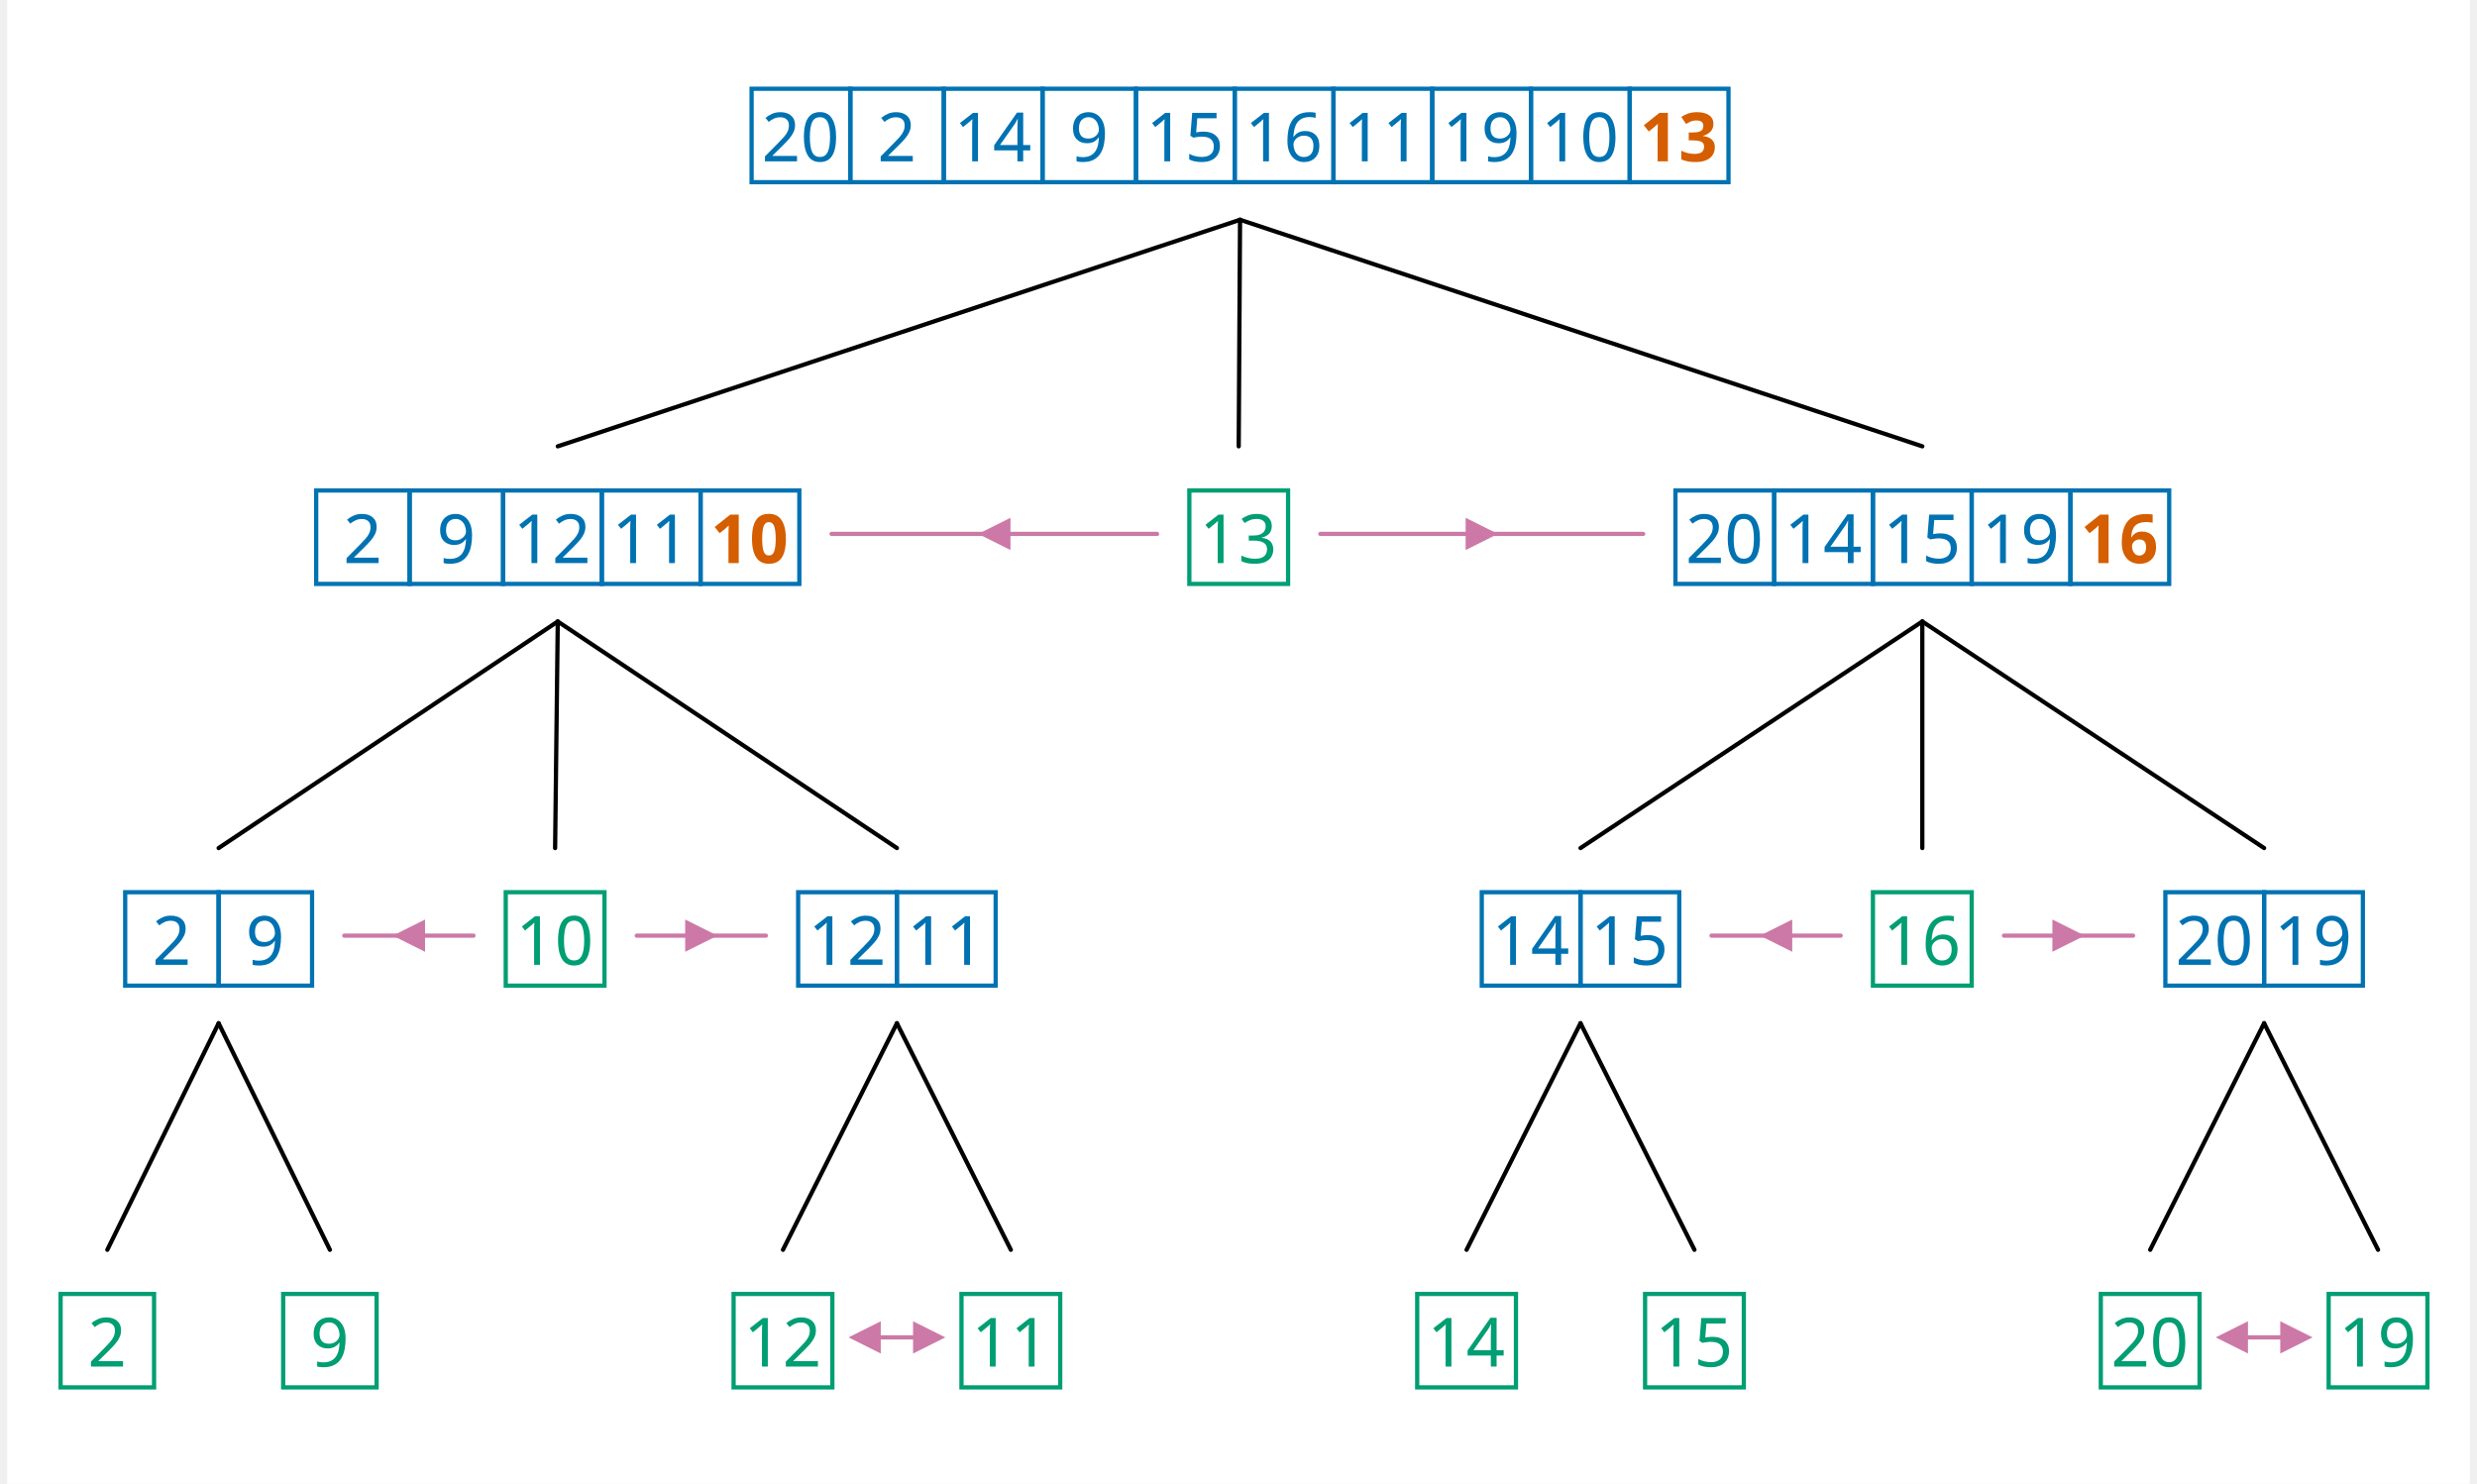
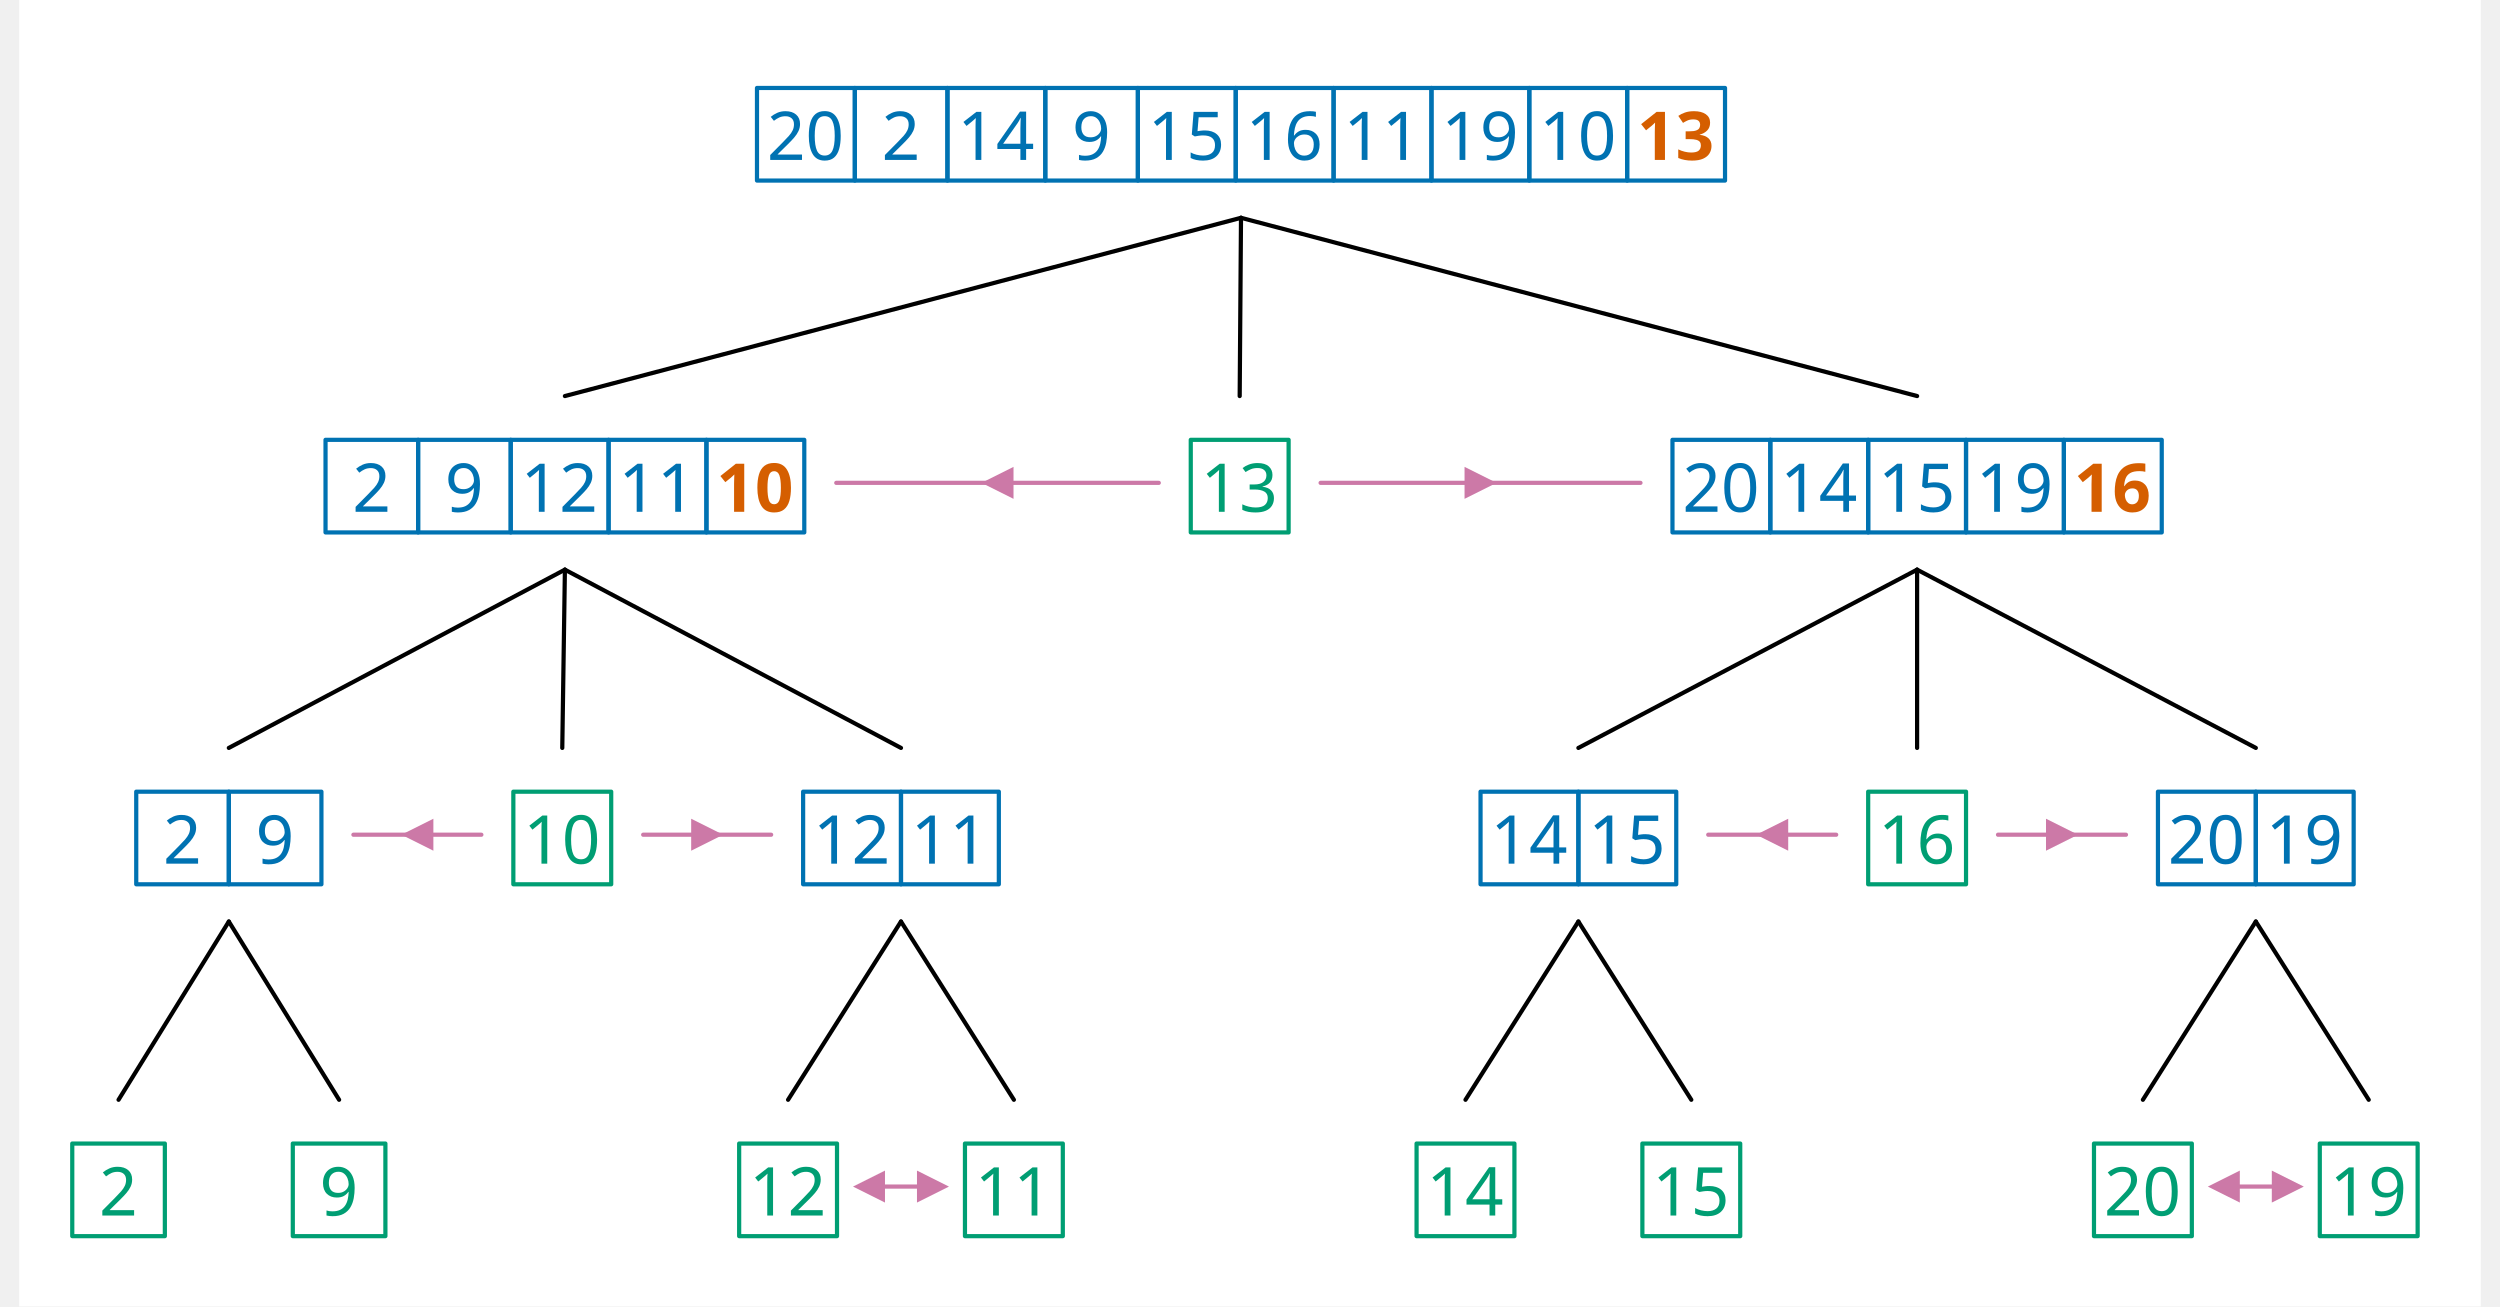
- <svg xmlns="http://www.w3.org/2000/svg" width="2299.4" height="1377.6" viewBox="-20, -20, 2319.4, 1397.6" version="1.1">
+ <svg xmlns="http://www.w3.org/2000/svg" width="2299.4" height="1201.6" viewBox="-20, -20, 2339.4, 1241.6" version="1.1">
  <defs>
    <marker id="arrow" markerUnits="userSpaceOnUse" viewBox="0 0 10 10" refX="10" refY="5" markerWidth="30.4" markerHeight="30.4" orient="auto">
      <path d="M 0 0 L 10 5 L 0 10" fill="#CC79A7" />
    </marker>
    <marker id="arrowBackward" markerUnits="userSpaceOnUse" viewBox="0 0 10 10" refX="5" refY="5" markerWidth="30.4" markerHeight="30.4" orient="auto">
      <path d="M 0 0 L 10 5 L 0 10 z" fill="#CC79A7" />
    </marker>
    <marker id="arrowForward" markerUnits="userSpaceOnUse" viewBox="0 0 10 10" refX="5" refY="5" markerWidth="30.4" markerHeight="30.4" orient="auto">
      <path d="M 10 0 L 0 5 L 10 10 z" fill="#CC79A7" />
    </marker>
    <marker id="arrowBothways" markerUnits="userSpaceOnUse" viewBox="0 0 30 10" refX="15" refY="5" markerWidth="91.2" markerHeight="30.4" orient="auto">
      <path d="M 0 5 L 10 0 L 10 5 L 20 5 L 20 0 L 30 5 L 20 10 L 20 5 L 10 5 L 10 10 z" fill="#CC79A7" />
    </marker>
    <pattern id="hatchBlack" x="10" y="10" width="10" height="10" patternUnits="userSpaceOnUse" patternTransform="rotate(45)">
      <line x1="0" y="0" x2="0" y2="10" stroke="black" stroke-width="4" />
    </pattern>
    <pattern id="hatchForNode" x="10" y="10" width="10" height="10" patternUnits="userSpaceOnUse" patternTransform="rotate(45)">
      <line x1="0" y="0" x2="0" y2="10" stroke="#0072B2" stroke-width="4" />
    </pattern>
    <pattern id="hatchForLeaf" x="10" y="10" width="10" height="10" patternUnits="userSpaceOnUse" patternTransform="rotate(45)">
      <line x1="0" y="0" x2="0" y2="10" stroke="#009E73" stroke-width="4" />
    </pattern>
  </defs>
-   <rect x="-20" y="-20" width="2319.4" height="1397.6" stroke="none" fill="white" />"
+   <rect x="-20" y="-20" width="2339.4" height="1241.6" stroke="none" fill="white" />"
<text white-space="pre" alignment-baseline="text-top" style="fill: #0072B2; font-size: 64px;" x="681.15" y="132.0">
    <tspan x="690.65" y="132.0" style="" text-decoration="" font-family="'Noto Sans', 'Noto Sans JP', OpenMoji, 'OpenMoji Color', 'OpenMoji Black', sans-serif">20</tspan>
    <tspan x="799.65" y="132.0" style="" text-decoration="" font-family="'Noto Sans', 'Noto Sans JP', OpenMoji, 'OpenMoji Color', 'OpenMoji Black', sans-serif">2</tspan>
    <tspan x="871.65" y="132.0" style="" text-decoration="" font-family="'Noto Sans', 'Noto Sans JP', OpenMoji, 'OpenMoji Color', 'OpenMoji Black', sans-serif">14</tspan>
    <tspan x="980.65" y="132.0" style="" text-decoration="" font-family="'Noto Sans', 'Noto Sans JP', OpenMoji, 'OpenMoji Color', 'OpenMoji Black', sans-serif">9</tspan>
    <tspan x="1052.65" y="132.0" style="" text-decoration="" font-family="'Noto Sans', 'Noto Sans JP', OpenMoji, 'OpenMoji Color', 'OpenMoji Black', sans-serif">15</tspan>
    <tspan x="1145.65" y="132.0" style="" text-decoration="" font-family="'Noto Sans', 'Noto Sans JP', OpenMoji, 'OpenMoji Color', 'OpenMoji Black', sans-serif">16</tspan>
    <tspan x="1238.65" y="132.0" style="" text-decoration="" font-family="'Noto Sans', 'Noto Sans JP', OpenMoji, 'OpenMoji Color', 'OpenMoji Black', sans-serif">11</tspan>
    <tspan x="1331.65" y="132.0" style="" text-decoration="" font-family="'Noto Sans', 'Noto Sans JP', OpenMoji, 'OpenMoji Color', 'OpenMoji Black', sans-serif">19</tspan>
    <tspan x="1424.65" y="132.0" style="" text-decoration="" font-family="'Noto Sans', 'Noto Sans JP', OpenMoji, 'OpenMoji Color', 'OpenMoji Black', sans-serif">10</tspan>
    <tspan x="1517.65" y="132.0" style="font-weight: bold; fill: #D55E00; " text-decoration="" font-family="'Noto Sans', 'Noto Sans JP', OpenMoji, 'OpenMoji Color', 'OpenMoji Black', sans-serif">13</tspan>
  </text>
-   <text white-space="pre" alignment-baseline="text-top" style="fill: #0072B2; font-size: 64px;" x="271.1" y="510.4">
-     <tspan x="296.6" y="510.4" style="" text-decoration="" font-family="'Noto Sans', 'Noto Sans JP', OpenMoji, 'OpenMoji Color', 'OpenMoji Black', sans-serif">2</tspan>
-     <tspan x="384.6" y="510.4" style="" text-decoration="" font-family="'Noto Sans', 'Noto Sans JP', OpenMoji, 'OpenMoji Color', 'OpenMoji Black', sans-serif">9</tspan>
-     <tspan x="456.6" y="510.4" style="" text-decoration="" font-family="'Noto Sans', 'Noto Sans JP', OpenMoji, 'OpenMoji Color', 'OpenMoji Black', sans-serif">12</tspan>
-     <tspan x="549.6" y="510.4" style="" text-decoration="" font-family="'Noto Sans', 'Noto Sans JP', OpenMoji, 'OpenMoji Color', 'OpenMoji Black', sans-serif">11</tspan>
-     <tspan x="642.6" y="510.4" style="font-weight: bold; fill: #D55E00; " text-decoration="" font-family="'Noto Sans', 'Noto Sans JP', OpenMoji, 'OpenMoji Color', 'OpenMoji Black', sans-serif">10</tspan>
+   <text white-space="pre" alignment-baseline="text-top" style="fill: #0072B2; font-size: 64px;" x="271.1" y="466.4">
+     <tspan x="296.6" y="466.4" style="" text-decoration="" font-family="'Noto Sans', 'Noto Sans JP', OpenMoji, 'OpenMoji Color', 'OpenMoji Black', sans-serif">2</tspan>
+     <tspan x="384.6" y="466.4" style="" text-decoration="" font-family="'Noto Sans', 'Noto Sans JP', OpenMoji, 'OpenMoji Color', 'OpenMoji Black', sans-serif">9</tspan>
+     <tspan x="456.6" y="466.4" style="" text-decoration="" font-family="'Noto Sans', 'Noto Sans JP', OpenMoji, 'OpenMoji Color', 'OpenMoji Black', sans-serif">12</tspan>
+     <tspan x="549.6" y="466.4" style="" text-decoration="" font-family="'Noto Sans', 'Noto Sans JP', OpenMoji, 'OpenMoji Color', 'OpenMoji Black', sans-serif">11</tspan>
+     <tspan x="642.6" y="466.4" style="font-weight: bold; fill: #D55E00; " text-decoration="" font-family="'Noto Sans', 'Noto Sans JP', OpenMoji, 'OpenMoji Color', 'OpenMoji Black', sans-serif">10</tspan>
  </text>
-   <text white-space="pre" alignment-baseline="text-top" style="fill: #0072B2; font-size: 64px;" x="91.2" y="888.8">
-     <tspan x="116.7" y="888.8" style="" text-decoration="" font-family="'Noto Sans', 'Noto Sans JP', OpenMoji, 'OpenMoji Color', 'OpenMoji Black', sans-serif">2</tspan>
-     <tspan x="204.7" y="888.8" style="" text-decoration="" font-family="'Noto Sans', 'Noto Sans JP', OpenMoji, 'OpenMoji Color', 'OpenMoji Black', sans-serif">9</tspan>
+   <text white-space="pre" alignment-baseline="text-top" style="fill: #0072B2; font-size: 64px;" x="91.2" y="800.8">
+     <tspan x="116.7" y="800.8" style="" text-decoration="" font-family="'Noto Sans', 'Noto Sans JP', OpenMoji, 'OpenMoji Color', 'OpenMoji Black', sans-serif">2</tspan>
+     <tspan x="204.7" y="800.8" style="" text-decoration="" font-family="'Noto Sans', 'Noto Sans JP', OpenMoji, 'OpenMoji Color', 'OpenMoji Black', sans-serif">9</tspan>
  </text>
-   <text white-space="pre" alignment-baseline="text-top" style="fill: #009E73; font-size: 64px;" x="30.4" y="1267.2">
-     <tspan x="55.9" y="1267.2" style="" text-decoration="" font-family="'Noto Sans', 'Noto Sans JP', OpenMoji, 'OpenMoji Color', 'OpenMoji Black', sans-serif">2</tspan>
+   <text white-space="pre" alignment-baseline="text-top" style="fill: #009E73; font-size: 64px;" x="30.4" y="1135.2">
+     <tspan x="55.9" y="1135.2" style="" text-decoration="" font-family="'Noto Sans', 'Noto Sans JP', OpenMoji, 'OpenMoji Color', 'OpenMoji Black', sans-serif">2</tspan>
  </text>
-   <text white-space="pre" alignment-baseline="text-top" style="fill: #009E73; font-size: 64px;" x="240" y="1267.2">
-     <tspan x="265.5" y="1267.2" style="" text-decoration="" font-family="'Noto Sans', 'Noto Sans JP', OpenMoji, 'OpenMoji Color', 'OpenMoji Black', sans-serif">9</tspan>
+   <text white-space="pre" alignment-baseline="text-top" style="fill: #009E73; font-size: 64px;" x="240" y="1135.2">
+     <tspan x="265.5" y="1135.2" style="" text-decoration="" font-family="'Noto Sans', 'Noto Sans JP', OpenMoji, 'OpenMoji Color', 'OpenMoji Black', sans-serif">9</tspan>
  </text>
-   <text white-space="pre" alignment-baseline="text-top" style="fill: #009E73; font-size: 64px;" x="449.6" y="888.8">
-     <tspan x="459.1" y="888.8" style="" text-decoration="" font-family="'Noto Sans', 'Noto Sans JP', OpenMoji, 'OpenMoji Color', 'OpenMoji Black', sans-serif">10</tspan>
+   <text white-space="pre" alignment-baseline="text-top" style="fill: #009E73; font-size: 64px;" x="449.6" y="800.8">
+     <tspan x="459.1" y="800.8" style="" text-decoration="" font-family="'Noto Sans', 'Noto Sans JP', OpenMoji, 'OpenMoji Color', 'OpenMoji Black', sans-serif">10</tspan>
  </text>
-   <text white-space="pre" alignment-baseline="text-top" style="fill: #0072B2; font-size: 64px;" x="725" y="888.8">
-     <tspan x="734.5" y="888.8" style="" text-decoration="" font-family="'Noto Sans', 'Noto Sans JP', OpenMoji, 'OpenMoji Color', 'OpenMoji Black', sans-serif">12</tspan>
-     <tspan x="827.5" y="888.8" style="" text-decoration="" font-family="'Noto Sans', 'Noto Sans JP', OpenMoji, 'OpenMoji Color', 'OpenMoji Black', sans-serif">11</tspan>
+   <text white-space="pre" alignment-baseline="text-top" style="fill: #0072B2; font-size: 64px;" x="725" y="800.8">
+     <tspan x="734.5" y="800.8" style="" text-decoration="" font-family="'Noto Sans', 'Noto Sans JP', OpenMoji, 'OpenMoji Color', 'OpenMoji Black', sans-serif">12</tspan>
+     <tspan x="827.5" y="800.8" style="" text-decoration="" font-family="'Noto Sans', 'Noto Sans JP', OpenMoji, 'OpenMoji Color', 'OpenMoji Black', sans-serif">11</tspan>
  </text>
-   <text white-space="pre" alignment-baseline="text-top" style="fill: #009E73; font-size: 64px;" x="664.2" y="1267.2">
-     <tspan x="673.7" y="1267.2" style="" text-decoration="" font-family="'Noto Sans', 'Noto Sans JP', OpenMoji, 'OpenMoji Color', 'OpenMoji Black', sans-serif">12</tspan>
+   <text white-space="pre" alignment-baseline="text-top" style="fill: #009E73; font-size: 64px;" x="664.2" y="1135.2">
+     <tspan x="673.7" y="1135.2" style="" text-decoration="" font-family="'Noto Sans', 'Noto Sans JP', OpenMoji, 'OpenMoji Color', 'OpenMoji Black', sans-serif">12</tspan>
  </text>
-   <text white-space="pre" alignment-baseline="text-top" style="fill: #009E73; font-size: 64px;" x="878.8" y="1267.2">
-     <tspan x="888.3" y="1267.2" style="" text-decoration="" font-family="'Noto Sans', 'Noto Sans JP', OpenMoji, 'OpenMoji Color', 'OpenMoji Black', sans-serif">11</tspan>
+   <text white-space="pre" alignment-baseline="text-top" style="fill: #009E73; font-size: 64px;" x="878.8" y="1135.2">
+     <tspan x="888.3" y="1135.2" style="" text-decoration="" font-family="'Noto Sans', 'Noto Sans JP', OpenMoji, 'OpenMoji Color', 'OpenMoji Black', sans-serif">11</tspan>
  </text>
-   <text white-space="pre" alignment-baseline="text-top" style="fill: #009E73; font-size: 64px;" x="1093.4" y="510.4">
-     <tspan x="1102.9" y="510.4" style="" text-decoration="" font-family="'Noto Sans', 'Noto Sans JP', OpenMoji, 'OpenMoji Color', 'OpenMoji Black', sans-serif">13</tspan>
+   <text white-space="pre" alignment-baseline="text-top" style="fill: #009E73; font-size: 64px;" x="1093.4" y="466.4">
+     <tspan x="1102.9" y="466.4" style="" text-decoration="" font-family="'Noto Sans', 'Noto Sans JP', OpenMoji, 'OpenMoji Color', 'OpenMoji Black', sans-serif">13</tspan>
  </text>
-   <text white-space="pre" alignment-baseline="text-top" style="fill: #0072B2; font-size: 64px;" x="1551.2" y="510.4">
-     <tspan x="1560.7" y="510.4" style="" text-decoration="" font-family="'Noto Sans', 'Noto Sans JP', OpenMoji, 'OpenMoji Color', 'OpenMoji Black', sans-serif">20</tspan>
-     <tspan x="1653.7" y="510.4" style="" text-decoration="" font-family="'Noto Sans', 'Noto Sans JP', OpenMoji, 'OpenMoji Color', 'OpenMoji Black', sans-serif">14</tspan>
-     <tspan x="1746.7" y="510.4" style="" text-decoration="" font-family="'Noto Sans', 'Noto Sans JP', OpenMoji, 'OpenMoji Color', 'OpenMoji Black', sans-serif">15</tspan>
-     <tspan x="1839.7" y="510.4" style="" text-decoration="" font-family="'Noto Sans', 'Noto Sans JP', OpenMoji, 'OpenMoji Color', 'OpenMoji Black', sans-serif">19</tspan>
-     <tspan x="1932.7" y="510.4" style="font-weight: bold; fill: #D55E00; " text-decoration="" font-family="'Noto Sans', 'Noto Sans JP', OpenMoji, 'OpenMoji Color', 'OpenMoji Black', sans-serif">16</tspan>
+   <text white-space="pre" alignment-baseline="text-top" style="fill: #0072B2; font-size: 64px;" x="1551.2" y="466.4">
+     <tspan x="1560.7" y="466.4" style="" text-decoration="" font-family="'Noto Sans', 'Noto Sans JP', OpenMoji, 'OpenMoji Color', 'OpenMoji Black', sans-serif">20</tspan>
+     <tspan x="1653.7" y="466.4" style="" text-decoration="" font-family="'Noto Sans', 'Noto Sans JP', OpenMoji, 'OpenMoji Color', 'OpenMoji Black', sans-serif">14</tspan>
+     <tspan x="1746.7" y="466.4" style="" text-decoration="" font-family="'Noto Sans', 'Noto Sans JP', OpenMoji, 'OpenMoji Color', 'OpenMoji Black', sans-serif">15</tspan>
+     <tspan x="1839.7" y="466.4" style="" text-decoration="" font-family="'Noto Sans', 'Noto Sans JP', OpenMoji, 'OpenMoji Color', 'OpenMoji Black', sans-serif">19</tspan>
+     <tspan x="1932.7" y="466.4" style="font-weight: bold; fill: #D55E00; " text-decoration="" font-family="'Noto Sans', 'Noto Sans JP', OpenMoji, 'OpenMoji Color', 'OpenMoji Black', sans-serif">16</tspan>
  </text>
-   <text white-space="pre" alignment-baseline="text-top" style="fill: #0072B2; font-size: 64px;" x="1368.8" y="888.8">
-     <tspan x="1378.3" y="888.8" style="" text-decoration="" font-family="'Noto Sans', 'Noto Sans JP', OpenMoji, 'OpenMoji Color', 'OpenMoji Black', sans-serif">14</tspan>
-     <tspan x="1471.3" y="888.8" style="" text-decoration="" font-family="'Noto Sans', 'Noto Sans JP', OpenMoji, 'OpenMoji Color', 'OpenMoji Black', sans-serif">15</tspan>
+   <text white-space="pre" alignment-baseline="text-top" style="fill: #0072B2; font-size: 64px;" x="1368.8" y="800.8">
+     <tspan x="1378.3" y="800.8" style="" text-decoration="" font-family="'Noto Sans', 'Noto Sans JP', OpenMoji, 'OpenMoji Color', 'OpenMoji Black', sans-serif">14</tspan>
+     <tspan x="1471.3" y="800.8" style="" text-decoration="" font-family="'Noto Sans', 'Noto Sans JP', OpenMoji, 'OpenMoji Color', 'OpenMoji Black', sans-serif">15</tspan>
  </text>
-   <text white-space="pre" alignment-baseline="text-top" style="fill: #009E73; font-size: 64px;" x="1308.0" y="1267.2">
-     <tspan x="1317.5" y="1267.2" style="" text-decoration="" font-family="'Noto Sans', 'Noto Sans JP', OpenMoji, 'OpenMoji Color', 'OpenMoji Black', sans-serif">14</tspan>
+   <text white-space="pre" alignment-baseline="text-top" style="fill: #009E73; font-size: 64px;" x="1308.0" y="1135.2">
+     <tspan x="1317.5" y="1135.2" style="" text-decoration="" font-family="'Noto Sans', 'Noto Sans JP', OpenMoji, 'OpenMoji Color', 'OpenMoji Black', sans-serif">14</tspan>
  </text>
-   <text white-space="pre" alignment-baseline="text-top" style="fill: #009E73; font-size: 64px;" x="1522.6" y="1267.2">
-     <tspan x="1532.1" y="1267.2" style="" text-decoration="" font-family="'Noto Sans', 'Noto Sans JP', OpenMoji, 'OpenMoji Color', 'OpenMoji Black', sans-serif">15</tspan>
+   <text white-space="pre" alignment-baseline="text-top" style="fill: #009E73; font-size: 64px;" x="1522.6" y="1135.2">
+     <tspan x="1532.1" y="1135.2" style="" text-decoration="" font-family="'Noto Sans', 'Noto Sans JP', OpenMoji, 'OpenMoji Color', 'OpenMoji Black', sans-serif">15</tspan>
  </text>
-   <text white-space="pre" alignment-baseline="text-top" style="fill: #009E73; font-size: 64px;" x="1737.2" y="888.8">
-     <tspan x="1746.7" y="888.8" style="" text-decoration="" font-family="'Noto Sans', 'Noto Sans JP', OpenMoji, 'OpenMoji Color', 'OpenMoji Black', sans-serif">16</tspan>
+   <text white-space="pre" alignment-baseline="text-top" style="fill: #009E73; font-size: 64px;" x="1737.2" y="800.8">
+     <tspan x="1746.7" y="800.8" style="" text-decoration="" font-family="'Noto Sans', 'Noto Sans JP', OpenMoji, 'OpenMoji Color', 'OpenMoji Black', sans-serif">16</tspan>
  </text>
-   <text white-space="pre" alignment-baseline="text-top" style="fill: #0072B2; font-size: 64px;" x="2012.6" y="888.8">
-     <tspan x="2022.1" y="888.8" style="" text-decoration="" font-family="'Noto Sans', 'Noto Sans JP', OpenMoji, 'OpenMoji Color', 'OpenMoji Black', sans-serif">20</tspan>
-     <tspan x="2115.1" y="888.8" style="" text-decoration="" font-family="'Noto Sans', 'Noto Sans JP', OpenMoji, 'OpenMoji Color', 'OpenMoji Black', sans-serif">19</tspan>
+   <text white-space="pre" alignment-baseline="text-top" style="fill: #0072B2; font-size: 64px;" x="2012.6" y="800.8">
+     <tspan x="2022.1" y="800.8" style="" text-decoration="" font-family="'Noto Sans', 'Noto Sans JP', OpenMoji, 'OpenMoji Color', 'OpenMoji Black', sans-serif">20</tspan>
+     <tspan x="2115.1" y="800.8" style="" text-decoration="" font-family="'Noto Sans', 'Noto Sans JP', OpenMoji, 'OpenMoji Color', 'OpenMoji Black', sans-serif">19</tspan>
  </text>
-   <text white-space="pre" alignment-baseline="text-top" style="fill: #009E73; font-size: 64px;" x="1951.8" y="1267.2">
-     <tspan x="1961.3" y="1267.2" style="" text-decoration="" font-family="'Noto Sans', 'Noto Sans JP', OpenMoji, 'OpenMoji Color', 'OpenMoji Black', sans-serif">20</tspan>
+   <text white-space="pre" alignment-baseline="text-top" style="fill: #009E73; font-size: 64px;" x="1951.8" y="1135.2">
+     <tspan x="1961.3" y="1135.2" style="" text-decoration="" font-family="'Noto Sans', 'Noto Sans JP', OpenMoji, 'OpenMoji Color', 'OpenMoji Black', sans-serif">20</tspan>
  </text>
-   <text white-space="pre" alignment-baseline="text-top" style="fill: #009E73; font-size: 64px;" x="2166.4" y="1267.2">
-     <tspan x="2175.9" y="1267.2" style="" text-decoration="" font-family="'Noto Sans', 'Noto Sans JP', OpenMoji, 'OpenMoji Color', 'OpenMoji Black', sans-serif">19</tspan>
+   <text white-space="pre" alignment-baseline="text-top" style="fill: #009E73; font-size: 64px;" x="2166.4" y="1135.2">
+     <tspan x="2175.9" y="1135.2" style="" text-decoration="" font-family="'Noto Sans', 'Noto Sans JP', OpenMoji, 'OpenMoji Color', 'OpenMoji Black', sans-serif">19</tspan>
  </text>
-   <line style="stroke:black; stroke-width:4; stroke-linecap:round;" x1="498.6" y1="400.4" x2="1141.15" y2="187.0" />
-   <line style="stroke:black; stroke-width:4; stroke-linecap:round;" x1="1139.9" y1="400.4" x2="1141.15" y2="187.0" />
-   <line style="stroke:black; stroke-width:4; stroke-linecap:round;" x1="1783.7" y1="400.4" x2="1141.15" y2="187.0" />
-   <line style="stroke:black; stroke-width:4; stroke-linecap:round;" x1="179.2" y1="778.8" x2="498.6" y2="565.4" />
-   <line style="stroke:black; stroke-width:4; stroke-linecap:round;" x1="496.1" y1="778.8" x2="498.6" y2="565.4" />
-   <line style="stroke:black; stroke-width:4; stroke-linecap:round;" x1="818" y1="778.8" x2="498.6" y2="565.4" />
-   <line style="stroke:black; stroke-width:4; stroke-linecap:round;" x1="74.4" y1="1157.2" x2="179.2" y2="943.8" />
-   <line style="stroke:black; stroke-width:4; stroke-linecap:round;" x1="284" y1="1157.2" x2="179.2" y2="943.8" />
-   <line style="stroke:black; stroke-width:4; stroke-linecap:round;" x1="710.7" y1="1157.2" x2="818" y2="943.8" />
-   <line style="stroke:black; stroke-width:4; stroke-linecap:round;" x1="925.3" y1="1157.2" x2="818" y2="943.8" />
-   <line style="stroke:black; stroke-width:4; stroke-linecap:round;" x1="1461.8" y1="778.8" x2="1783.7" y2="565.4" />
-   <line style="stroke:black; stroke-width:4; stroke-linecap:round;" x1="1783.7" y1="778.8" x2="1783.7" y2="565.4" />
-   <line style="stroke:black; stroke-width:4; stroke-linecap:round;" x1="2105.6" y1="778.8" x2="1783.7" y2="565.4" />
-   <line style="stroke:black; stroke-width:4; stroke-linecap:round;" x1="1354.5" y1="1157.2" x2="1461.8" y2="943.8" />
-   <line style="stroke:black; stroke-width:4; stroke-linecap:round;" x1="1569.1" y1="1157.2" x2="1461.8" y2="943.8" />
-   <line style="stroke:black; stroke-width:4; stroke-linecap:round;" x1="1998.3" y1="1157.2" x2="2105.6" y2="943.8" />
-   <line style="stroke:black; stroke-width:4; stroke-linecap:round;" x1="2212.9" y1="1157.2" x2="2105.6" y2="943.8" />
-   <rect style="stroke: #0072B2; stroke-width:4;" x="681.15" y="63.6" width="93.0" height="88.0" fill="none" />
-   <rect style="stroke: #0072B2; stroke-width:4;" x="774.15" y="63.6" width="88.0" height="88.0" fill="none" />
-   <rect style="stroke: #0072B2; stroke-width:4;" x="862.15" y="63.6" width="93.0" height="88.0" fill="none" />
-   <rect style="stroke: #0072B2; stroke-width:4;" x="955.15" y="63.6" width="88.0" height="88.0" fill="none" />
-   <rect style="stroke: #0072B2; stroke-width:4;" x="1043.15" y="63.6" width="93.0" height="88.0" fill="none" />
-   <rect style="stroke: #0072B2; stroke-width:4;" x="1136.15" y="63.6" width="93.0" height="88.0" fill="none" />
-   <rect style="stroke: #0072B2; stroke-width:4;" x="1229.15" y="63.6" width="93.0" height="88.0" fill="none" />
-   <rect style="stroke: #0072B2; stroke-width:4;" x="1322.15" y="63.6" width="93.0" height="88.0" fill="none" />
-   <rect style="stroke: #0072B2; stroke-width:4;" x="1415.15" y="63.6" width="93.0" height="88.0" fill="none" />
-   <rect style="stroke: #0072B2; stroke-width:4;" x="1508.15" y="63.6" width="93.0" height="88.0" fill="none" />
-   <rect style="stroke: #0072B2; stroke-width:4;" x="271.1" y="442.0" width="88.0" height="88.0" fill="none" />
-   <rect style="stroke: #0072B2; stroke-width:4;" x="359.1" y="442.0" width="88.0" height="88.0" fill="none" />
-   <rect style="stroke: #0072B2; stroke-width:4;" x="447.1" y="442.0" width="93.0" height="88.0" fill="none" />
-   <rect style="stroke: #0072B2; stroke-width:4;" x="540.1" y="442.0" width="93.0" height="88.0" fill="none" />
-   <rect style="stroke: #0072B2; stroke-width:4;" x="633.1" y="442.0" width="93.0" height="88.0" fill="none" />
-   <rect style="stroke: #0072B2; stroke-width:4;" x="91.2" y="820.4" width="88.0" height="88.0" fill="none" />
-   <rect style="stroke: #0072B2; stroke-width:4;" x="179.2" y="820.4" width="88.0" height="88.0" fill="none" />
-   <rect style="stroke: #009E73; stroke-width:4;" x="30.4" y="1198.8" width="88.0" height="88.0" fill="none" />
-   <rect style="stroke: #009E73; stroke-width:4;" x="240" y="1198.8" width="88.0" height="88.0" fill="none" />
-   <rect style="stroke: #009E73; stroke-width:4;" x="449.6" y="820.4" width="93.0" height="88.0" fill="none" />
-   <rect style="stroke: #0072B2; stroke-width:4;" x="725" y="820.4" width="93.0" height="88.0" fill="none" />
-   <rect style="stroke: #0072B2; stroke-width:4;" x="818" y="820.4" width="93.0" height="88.0" fill="none" />
-   <rect style="stroke: #009E73; stroke-width:4;" x="664.2" y="1198.8" width="93.0" height="88.0" fill="none" />
-   <rect style="stroke: #009E73; stroke-width:4;" x="878.8" y="1198.8" width="93.0" height="88.0" fill="none" />
-   <rect style="stroke: #009E73; stroke-width:4;" x="1093.4" y="442.0" width="93.0" height="88.0" fill="none" />
-   <rect style="stroke: #0072B2; stroke-width:4;" x="1551.2" y="442.0" width="93.0" height="88.0" fill="none" />
-   <rect style="stroke: #0072B2; stroke-width:4;" x="1644.2" y="442.0" width="93.0" height="88.0" fill="none" />
-   <rect style="stroke: #0072B2; stroke-width:4;" x="1737.2" y="442.0" width="93.0" height="88.0" fill="none" />
-   <rect style="stroke: #0072B2; stroke-width:4;" x="1830.2" y="442.0" width="93.0" height="88.0" fill="none" />
-   <rect style="stroke: #0072B2; stroke-width:4;" x="1923.2" y="442.0" width="93.0" height="88.0" fill="none" />
-   <rect style="stroke: #0072B2; stroke-width:4;" x="1368.8" y="820.4" width="93.0" height="88.0" fill="none" />
-   <rect style="stroke: #0072B2; stroke-width:4;" x="1461.8" y="820.4" width="93.0" height="88.0" fill="none" />
-   <rect style="stroke: #009E73; stroke-width:4;" x="1308.0" y="1198.8" width="93.0" height="88.0" fill="none" />
-   <rect style="stroke: #009E73; stroke-width:4;" x="1522.6" y="1198.8" width="93.0" height="88.0" fill="none" />
-   <rect style="stroke: #009E73; stroke-width:4;" x="1737.2" y="820.4" width="93.0" height="88.0" fill="none" />
-   <rect style="stroke: #0072B2; stroke-width:4;" x="2012.6" y="820.4" width="93.0" height="88.0" fill="none" />
-   <rect style="stroke: #0072B2; stroke-width:4;" x="2105.6" y="820.4" width="93.0" height="88.0" fill="none" />
-   <rect style="stroke: #009E73; stroke-width:4;" x="1951.8" y="1198.8" width="93.0" height="88.0" fill="none" />
-   <rect style="stroke: #009E73; stroke-width:4;" x="2166.4" y="1198.8" width="93.0" height="88.0" fill="none" />
-   <path d="M756.5,482.9 L909.75,482.9 L1063.0, 482.9" style="fill: none; stroke: #CC79A7; stroke-width:4; stroke-linecap:round;" marker-mid="url(#arrowForward)" />
-   <path d="M297.6,861.3 L358.4,861.3 L419.2, 861.3" style="fill: none; stroke: #CC79A7; stroke-width:4; stroke-linecap:round;" marker-mid="url(#arrowForward)" />
-   <path d="M573,861.3 L633.8,861.3 L694.6, 861.3" style="fill: none; stroke: #CC79A7; stroke-width:4; stroke-linecap:round;" marker-mid="url(#arrowBackward)" />
-   <path d="M787.6,1239.7 L818,1239.7 L848.4, 1239.7" style="fill: none; stroke: #CC79A7; stroke-width:4; stroke-linecap:round;" marker-mid="url(#arrowBothways)" />
-   <path d="M1216.8,482.9 L1368.8,482.9 L1520.8, 482.9" style="fill: none; stroke: #CC79A7; stroke-width:4; stroke-linecap:round;" marker-mid="url(#arrowBackward)" />
-   <path d="M1585.2,861.3 L1646,861.3 L1706.8, 861.3" style="fill: none; stroke: #CC79A7; stroke-width:4; stroke-linecap:round;" marker-mid="url(#arrowForward)" />
-   <path d="M1860.6,861.3 L1921.4,861.3 L1982.2, 861.3" style="fill: none; stroke: #CC79A7; stroke-width:4; stroke-linecap:round;" marker-mid="url(#arrowBackward)" />
-   <path d="M2075.2,1239.7 L2105.6,1239.7 L2136.0, 1239.7" style="fill: none; stroke: #CC79A7; stroke-width:4; stroke-linecap:round;" marker-mid="url(#arrowBothways)" />
+   <line style="stroke:black; stroke-width:4; stroke-linejoin:round; stroke-linecap:round;" x1="498.6" y1="356.4" x2="1141.15" y2="187.0" />
+   <line style="stroke:black; stroke-width:4; stroke-linejoin:round; stroke-linecap:round;" x1="1139.9" y1="356.4" x2="1141.15" y2="187.0" />
+   <line style="stroke:black; stroke-width:4; stroke-linejoin:round; stroke-linecap:round;" x1="1783.7" y1="356.4" x2="1141.15" y2="187.0" />
+   <line style="stroke:black; stroke-width:4; stroke-linejoin:round; stroke-linecap:round;" x1="179.2" y1="690.8" x2="498.6" y2="521.4" />
+   <line style="stroke:black; stroke-width:4; stroke-linejoin:round; stroke-linecap:round;" x1="496.1" y1="690.8" x2="498.6" y2="521.4" />
+   <line style="stroke:black; stroke-width:4; stroke-linejoin:round; stroke-linecap:round;" x1="818" y1="690.8" x2="498.6" y2="521.4" />
+   <line style="stroke:black; stroke-width:4; stroke-linejoin:round; stroke-linecap:round;" x1="74.4" y1="1025.2" x2="179.2" y2="855.8" />
+   <line style="stroke:black; stroke-width:4; stroke-linejoin:round; stroke-linecap:round;" x1="284" y1="1025.2" x2="179.2" y2="855.8" />
+   <line style="stroke:black; stroke-width:4; stroke-linejoin:round; stroke-linecap:round;" x1="710.7" y1="1025.2" x2="818" y2="855.8" />
+   <line style="stroke:black; stroke-width:4; stroke-linejoin:round; stroke-linecap:round;" x1="925.3" y1="1025.2" x2="818" y2="855.8" />
+   <line style="stroke:black; stroke-width:4; stroke-linejoin:round; stroke-linecap:round;" x1="1461.8" y1="690.8" x2="1783.7" y2="521.4" />
+   <line style="stroke:black; stroke-width:4; stroke-linejoin:round; stroke-linecap:round;" x1="1783.7" y1="690.8" x2="1783.7" y2="521.4" />
+   <line style="stroke:black; stroke-width:4; stroke-linejoin:round; stroke-linecap:round;" x1="2105.6" y1="690.8" x2="1783.7" y2="521.4" />
+   <line style="stroke:black; stroke-width:4; stroke-linejoin:round; stroke-linecap:round;" x1="1354.5" y1="1025.2" x2="1461.8" y2="855.8" />
+   <line style="stroke:black; stroke-width:4; stroke-linejoin:round; stroke-linecap:round;" x1="1569.1" y1="1025.2" x2="1461.8" y2="855.8" />
+   <line style="stroke:black; stroke-width:4; stroke-linejoin:round; stroke-linecap:round;" x1="1998.3" y1="1025.2" x2="2105.6" y2="855.8" />
+   <line style="stroke:black; stroke-width:4; stroke-linejoin:round; stroke-linecap:round;" x1="2212.9" y1="1025.2" x2="2105.6" y2="855.8" />
+   <rect style="stroke: #0072B2; stroke-linejoin:round; stroke-width:4;" x="681.15" y="63.6" width="93.0" height="88.0" fill="none" />
+   <rect style="stroke: #0072B2; stroke-linejoin:round; stroke-width:4;" x="774.15" y="63.6" width="88.0" height="88.0" fill="none" />
+   <rect style="stroke: #0072B2; stroke-linejoin:round; stroke-width:4;" x="862.15" y="63.6" width="93.0" height="88.0" fill="none" />
+   <rect style="stroke: #0072B2; stroke-linejoin:round; stroke-width:4;" x="955.15" y="63.6" width="88.0" height="88.0" fill="none" />
+   <rect style="stroke: #0072B2; stroke-linejoin:round; stroke-width:4;" x="1043.15" y="63.6" width="93.0" height="88.0" fill="none" />
+   <rect style="stroke: #0072B2; stroke-linejoin:round; stroke-width:4;" x="1136.15" y="63.6" width="93.0" height="88.0" fill="none" />
+   <rect style="stroke: #0072B2; stroke-linejoin:round; stroke-width:4;" x="1229.15" y="63.6" width="93.0" height="88.0" fill="none" />
+   <rect style="stroke: #0072B2; stroke-linejoin:round; stroke-width:4;" x="1322.15" y="63.6" width="93.0" height="88.0" fill="none" />
+   <rect style="stroke: #0072B2; stroke-linejoin:round; stroke-width:4;" x="1415.15" y="63.6" width="93.0" height="88.0" fill="none" />
+   <rect style="stroke: #0072B2; stroke-linejoin:round; stroke-width:4;" x="1508.15" y="63.6" width="93.0" height="88.0" fill="none" />
+   <rect style="stroke: #0072B2; stroke-linejoin:round; stroke-width:4;" x="271.1" y="398.0" width="88.0" height="88.0" fill="none" />
+   <rect style="stroke: #0072B2; stroke-linejoin:round; stroke-width:4;" x="359.1" y="398.0" width="88.0" height="88.0" fill="none" />
+   <rect style="stroke: #0072B2; stroke-linejoin:round; stroke-width:4;" x="447.1" y="398.0" width="93.0" height="88.0" fill="none" />
+   <rect style="stroke: #0072B2; stroke-linejoin:round; stroke-width:4;" x="540.1" y="398.0" width="93.0" height="88.0" fill="none" />
+   <rect style="stroke: #0072B2; stroke-linejoin:round; stroke-width:4;" x="633.1" y="398.0" width="93.0" height="88.0" fill="none" />
+   <rect style="stroke: #0072B2; stroke-linejoin:round; stroke-width:4;" x="91.2" y="732.4" width="88.0" height="88.0" fill="none" />
+   <rect style="stroke: #0072B2; stroke-linejoin:round; stroke-width:4;" x="179.2" y="732.4" width="88.0" height="88.0" fill="none" />
+   <rect style="stroke: #009E73; stroke-linejoin:round; stroke-width:4;" x="30.4" y="1066.8" width="88.0" height="88.0" fill="none" />
+   <rect style="stroke: #009E73; stroke-linejoin:round; stroke-width:4;" x="240" y="1066.8" width="88.0" height="88.0" fill="none" />
+   <rect style="stroke: #009E73; stroke-linejoin:round; stroke-width:4;" x="449.6" y="732.4" width="93.0" height="88.0" fill="none" />
+   <rect style="stroke: #0072B2; stroke-linejoin:round; stroke-width:4;" x="725" y="732.4" width="93.0" height="88.0" fill="none" />
+   <rect style="stroke: #0072B2; stroke-linejoin:round; stroke-width:4;" x="818" y="732.4" width="93.0" height="88.0" fill="none" />
+   <rect style="stroke: #009E73; stroke-linejoin:round; stroke-width:4;" x="664.2" y="1066.8" width="93.0" height="88.0" fill="none" />
+   <rect style="stroke: #009E73; stroke-linejoin:round; stroke-width:4;" x="878.8" y="1066.8" width="93.0" height="88.0" fill="none" />
+   <rect style="stroke: #009E73; stroke-linejoin:round; stroke-width:4;" x="1093.4" y="398.0" width="93.0" height="88.0" fill="none" />
+   <rect style="stroke: #0072B2; stroke-linejoin:round; stroke-width:4;" x="1551.2" y="398.0" width="93.0" height="88.0" fill="none" />
+   <rect style="stroke: #0072B2; stroke-linejoin:round; stroke-width:4;" x="1644.2" y="398.0" width="93.0" height="88.0" fill="none" />
+   <rect style="stroke: #0072B2; stroke-linejoin:round; stroke-width:4;" x="1737.2" y="398.0" width="93.0" height="88.0" fill="none" />
+   <rect style="stroke: #0072B2; stroke-linejoin:round; stroke-width:4;" x="1830.2" y="398.0" width="93.0" height="88.0" fill="none" />
+   <rect style="stroke: #0072B2; stroke-linejoin:round; stroke-width:4;" x="1923.2" y="398.0" width="93.0" height="88.0" fill="none" />
+   <rect style="stroke: #0072B2; stroke-linejoin:round; stroke-width:4;" x="1368.8" y="732.4" width="93.0" height="88.0" fill="none" />
+   <rect style="stroke: #0072B2; stroke-linejoin:round; stroke-width:4;" x="1461.8" y="732.4" width="93.0" height="88.0" fill="none" />
+   <rect style="stroke: #009E73; stroke-linejoin:round; stroke-width:4;" x="1308.0" y="1066.8" width="93.0" height="88.0" fill="none" />
+   <rect style="stroke: #009E73; stroke-linejoin:round; stroke-width:4;" x="1522.6" y="1066.8" width="93.0" height="88.0" fill="none" />
+   <rect style="stroke: #009E73; stroke-linejoin:round; stroke-width:4;" x="1737.2" y="732.4" width="93.0" height="88.0" fill="none" />
+   <rect style="stroke: #0072B2; stroke-linejoin:round; stroke-width:4;" x="2012.6" y="732.4" width="93.0" height="88.0" fill="none" />
+   <rect style="stroke: #0072B2; stroke-linejoin:round; stroke-width:4;" x="2105.6" y="732.4" width="93.0" height="88.0" fill="none" />
+   <rect style="stroke: #009E73; stroke-linejoin:round; stroke-width:4;" x="1951.8" y="1066.8" width="93.0" height="88.0" fill="none" />
+   <rect style="stroke: #009E73; stroke-linejoin:round; stroke-width:4;" x="2166.4" y="1066.8" width="93.0" height="88.0" fill="none" />
+   <path d="M756.5,438.9 L909.75,438.9 L1063.0, 438.9" style="fill: none; stroke: #CC79A7; stroke-width:4; stroke-linecap:round;" marker-mid="url(#arrowForward)" />
+   <path d="M297.6,773.3 L358.4,773.3 L419.2, 773.3" style="fill: none; stroke: #CC79A7; stroke-width:4; stroke-linecap:round;" marker-mid="url(#arrowForward)" />
+   <path d="M573,773.3 L633.8,773.3 L694.6, 773.3" style="fill: none; stroke: #CC79A7; stroke-width:4; stroke-linecap:round;" marker-mid="url(#arrowBackward)" />
+   <path d="M787.6,1107.7 L818,1107.7 L848.4, 1107.7" style="fill: none; stroke: #CC79A7; stroke-width:4; stroke-linecap:round;" marker-mid="url(#arrowBothways)" />
+   <path d="M1216.8,438.9 L1368.8,438.9 L1520.8, 438.9" style="fill: none; stroke: #CC79A7; stroke-width:4; stroke-linecap:round;" marker-mid="url(#arrowBackward)" />
+   <path d="M1585.2,773.3 L1646,773.3 L1706.8, 773.3" style="fill: none; stroke: #CC79A7; stroke-width:4; stroke-linecap:round;" marker-mid="url(#arrowForward)" />
+   <path d="M1860.6,773.3 L1921.4,773.3 L1982.2, 773.3" style="fill: none; stroke: #CC79A7; stroke-width:4; stroke-linecap:round;" marker-mid="url(#arrowBackward)" />
+   <path d="M2075.2,1107.7 L2105.6,1107.7 L2136.0, 1107.7" style="fill: none; stroke: #CC79A7; stroke-width:4; stroke-linecap:round;" marker-mid="url(#arrowBothways)" />
</svg>
